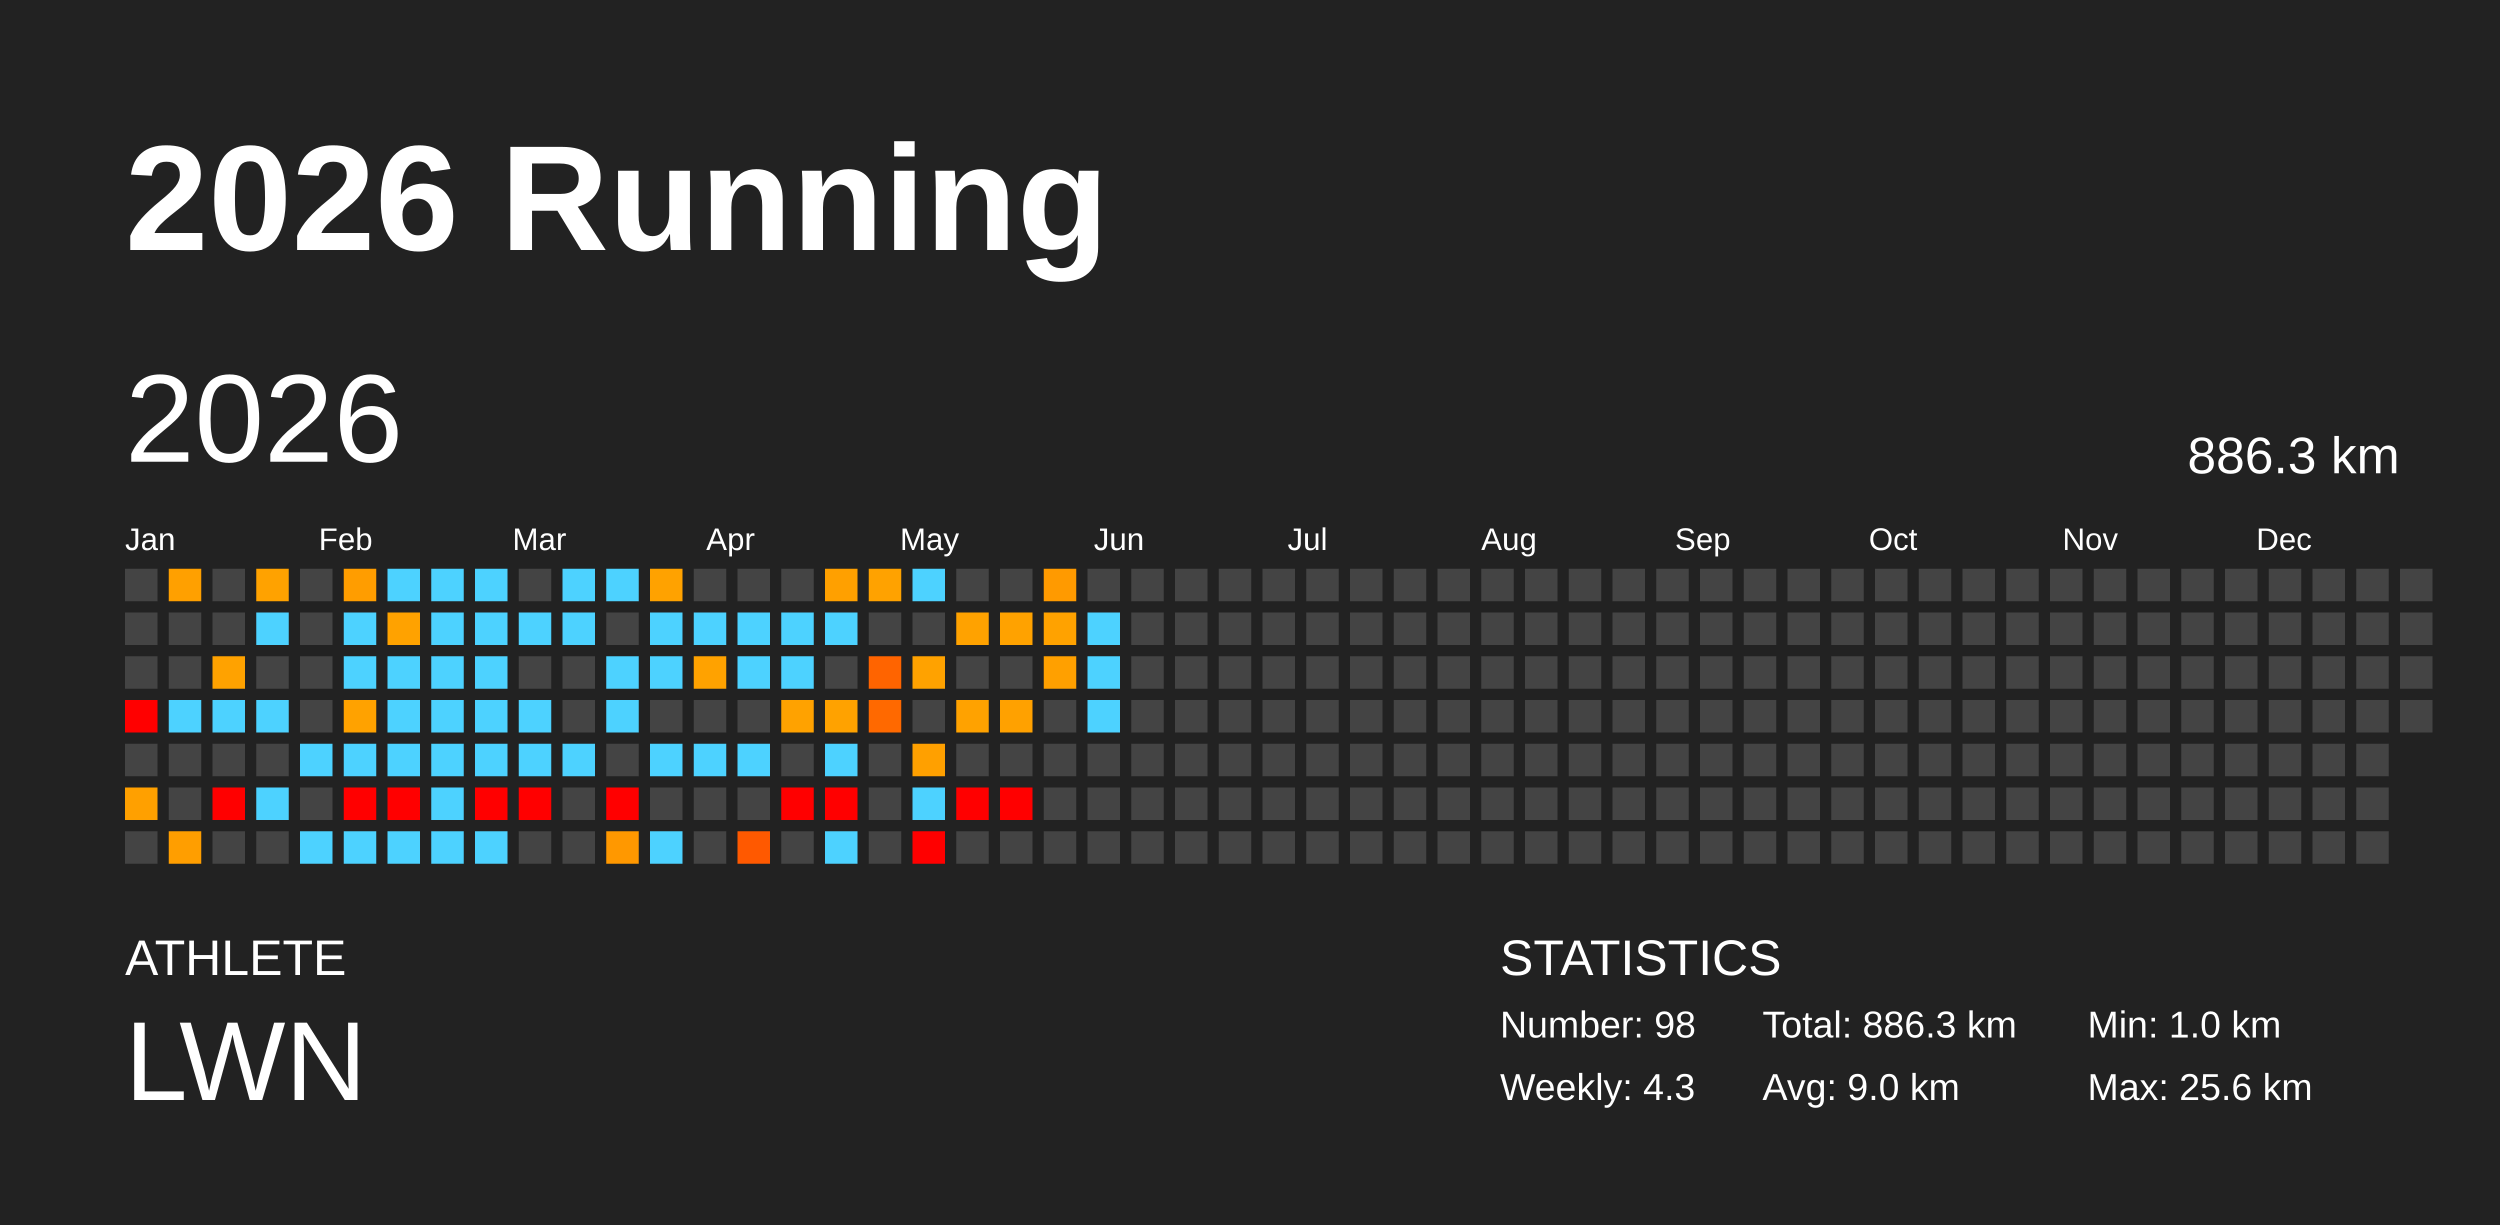
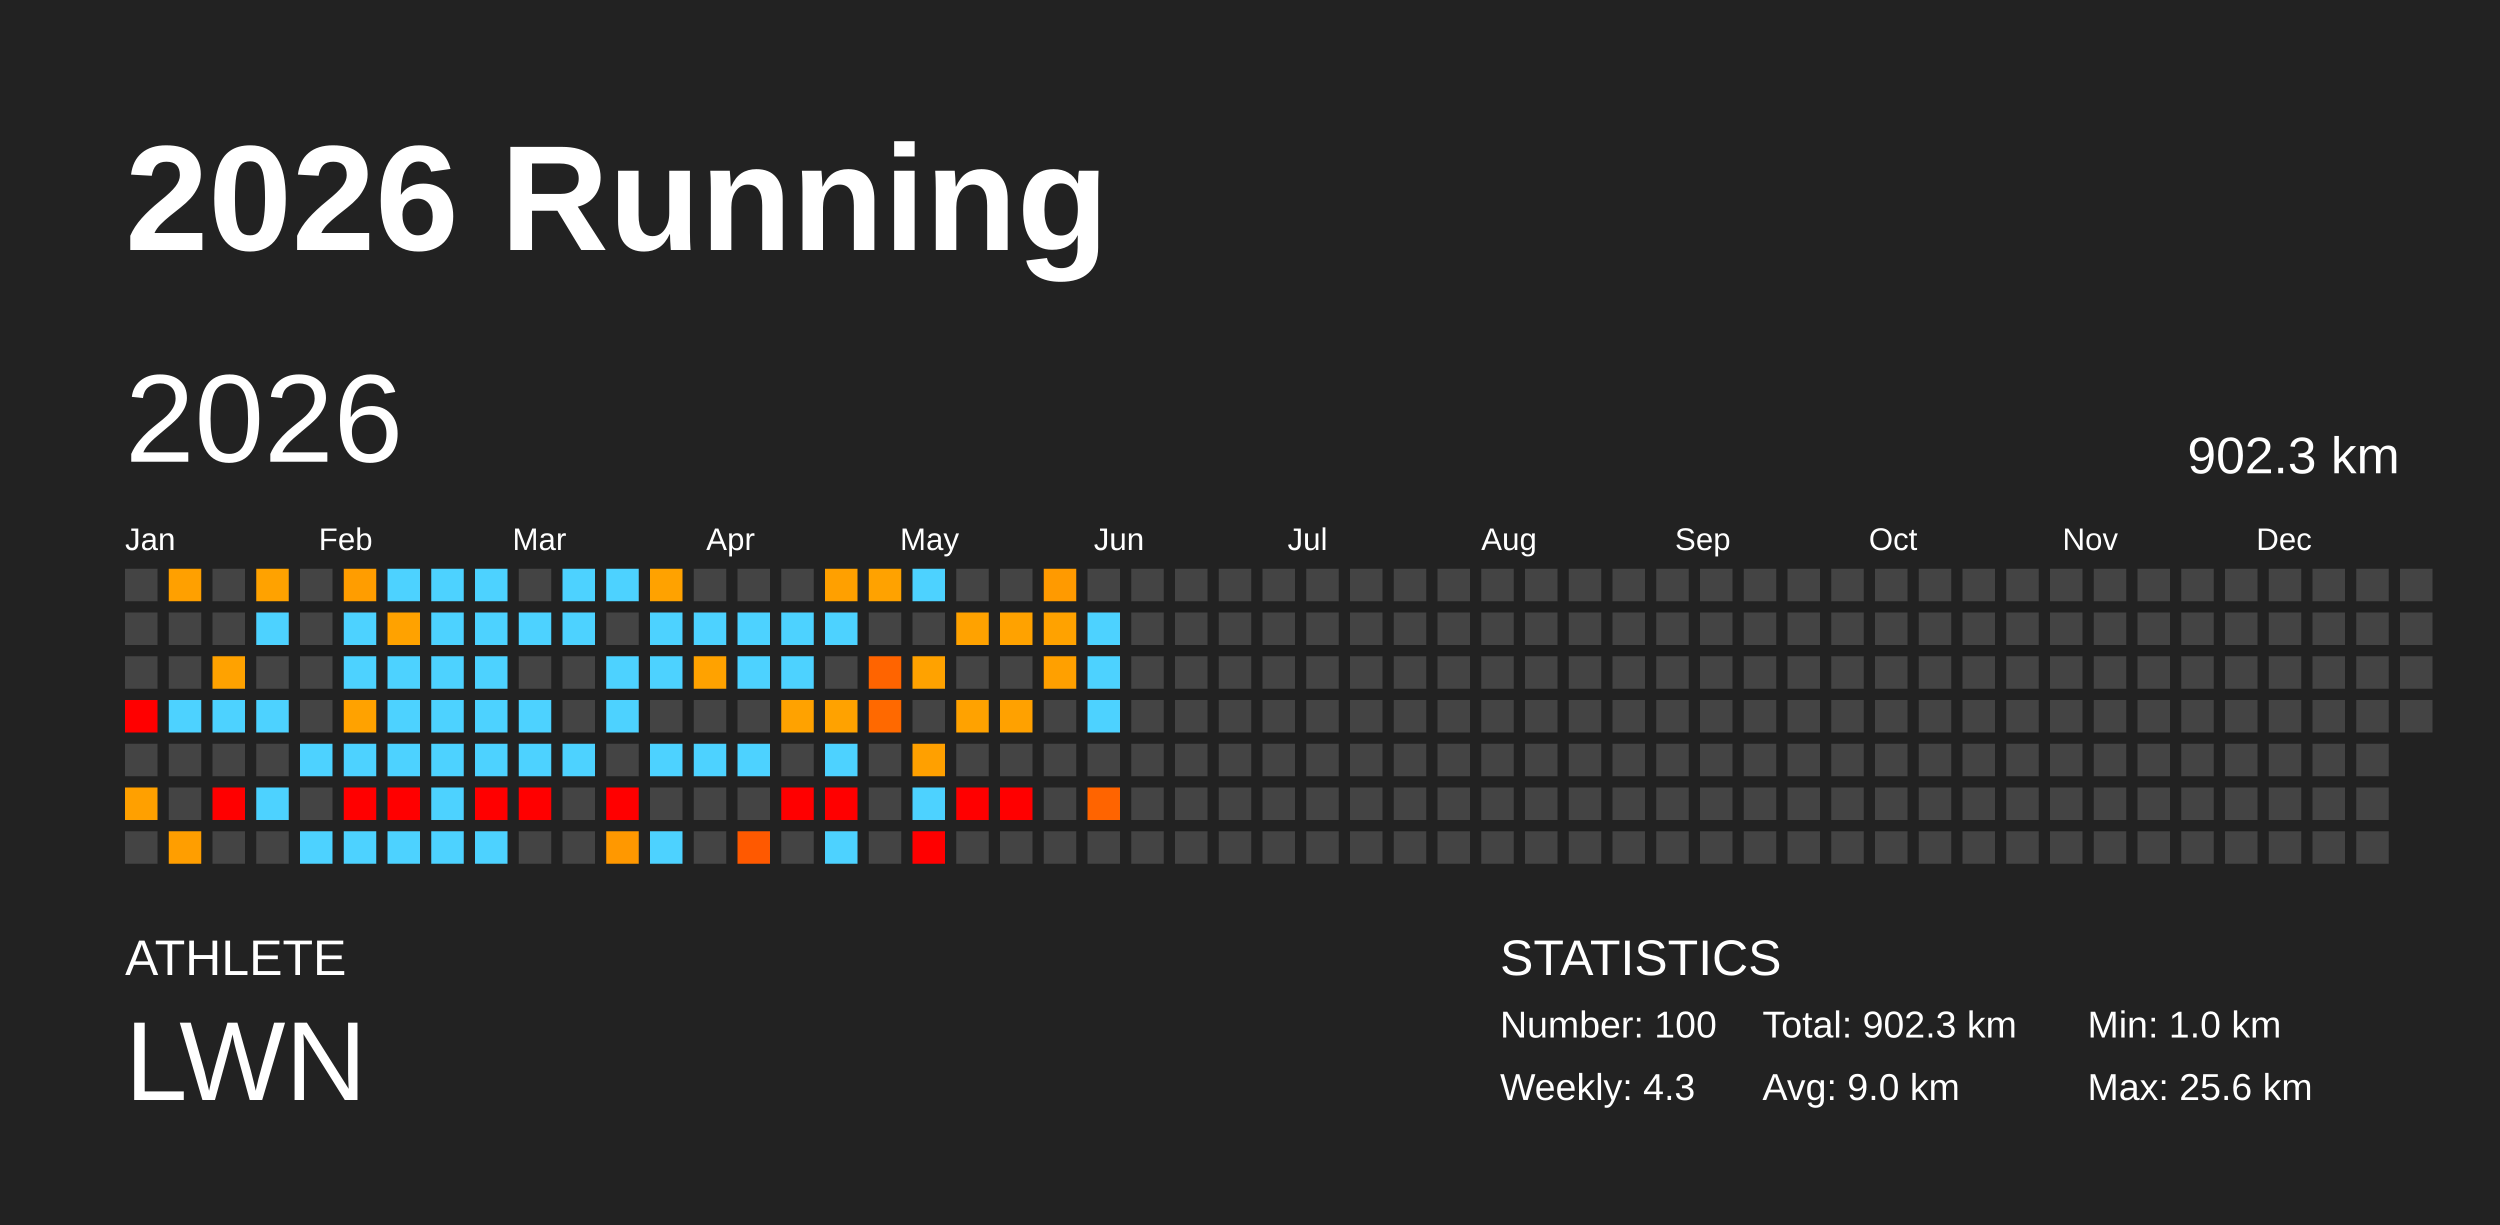
<svg xmlns="http://www.w3.org/2000/svg" baseProfile="full" height="98mm" version="1.1" viewBox="0,0,200,98" width="200mm">
  <defs />
  <rect fill="#222222" height="98" width="200" x="0" y="0" />
  <text fill="#FFFFFF" style="font-size:12px; font-family:Arial; font-weight:bold;" x="10" y="20">2026 Running</text>
  <text fill="#FFFFFF" style="font-size:4px; font-family:Arial" x="10" y="78">ATHLETE</text>
  <text fill="#FFFFFF" style="font-size:9px; font-family:Arial" x="10" y="88">LWN</text>
  <text fill="#FFFFFF" style="font-size:4px; font-family:Arial" x="120" y="78">STATISTICS</text>
-   <text fill="#FFFFFF" style="font-size:3px; font-family:Arial" x="120" y="83">Number: 98</text>
+   <text fill="#FFFFFF" style="font-size:3px; font-family:Arial" x="120" y="83">Number: 100</text>
  <text fill="#FFFFFF" style="font-size:3px; font-family:Arial" x="120" y="88">Weekly: 4.3</text>
-   <text fill="#FFFFFF" style="font-size:3px; font-family:Arial" x="141" y="83">Total: 886.3 km</text>
+   <text fill="#FFFFFF" style="font-size:3px; font-family:Arial" x="141" y="83">Total: 902.3 km</text>
  <text fill="#FFFFFF" style="font-size:3px; font-family:Arial" x="141" y="88">Avg: 9.0 km</text>
  <text fill="#FFFFFF" style="font-size:3px; font-family:Arial" x="167" y="83">Min: 1.0 km</text>
  <text fill="#FFFFFF" style="font-size:3px; font-family:Arial" x="167" y="88">Max: 25.6 km</text>
  <text dominant-baseline="hanging" fill="#FFFFFF" style="font-size:10.0px; font-family:Arial;" x="10" y="30">2026</text>
-   <text dominant-baseline="hanging" fill="#FFFFFF" style="font-size:4.125px; font-family:Arial;" x="175" y="35">886.3 km</text>
+   <text dominant-baseline="hanging" fill="#FFFFFF" style="font-size:4.125px; font-family:Arial;" x="175" y="35">902.3 km</text>
  <text fill="#FFFFFF" style="font-size:2.5px; font-family:Arial" x="10.0" y="44">Jan</text>
  <text fill="#FFFFFF" style="font-size:2.5px; font-family:Arial" x="25.5" y="44">Feb</text>
  <text fill="#FFFFFF" style="font-size:2.5px; font-family:Arial" x="41.0" y="44">Mar</text>
  <text fill="#FFFFFF" style="font-size:2.5px; font-family:Arial" x="56.5" y="44">Apr</text>
  <text fill="#FFFFFF" style="font-size:2.5px; font-family:Arial" x="72.0" y="44">May</text>
  <text fill="#FFFFFF" style="font-size:2.5px; font-family:Arial" x="87.5" y="44">Jun</text>
  <text fill="#FFFFFF" style="font-size:2.5px; font-family:Arial" x="103.0" y="44">Jul</text>
  <text fill="#FFFFFF" style="font-size:2.5px; font-family:Arial" x="118.5" y="44">Aug</text>
  <text fill="#FFFFFF" style="font-size:2.5px; font-family:Arial" x="134.0" y="44">Sep</text>
  <text fill="#FFFFFF" style="font-size:2.5px; font-family:Arial" x="149.5" y="44">Oct</text>
  <text fill="#FFFFFF" style="font-size:2.5px; font-family:Arial" x="165.0" y="44">Nov</text>
  <text fill="#FFFFFF" style="font-size:2.5px; font-family:Arial" x="180.5" y="44">Dec</text>
  <rect fill="#444444" height="2.6" width="2.6" x="10.0" y="45.5" />
  <rect fill="#444444" height="2.6" width="2.6" x="10.0" y="49.0" />
  <rect fill="#444444" height="2.6" width="2.6" x="10.0" y="52.5" />
  <rect fill="red" height="2.6" width="2.6" x="10.0" y="56.0" />
  <rect fill="#444444" height="2.6" width="2.6" x="10.0" y="59.5" />
  <rect fill="#ffa000" height="2.6" width="2.6" x="10.0" y="63.0" />
  <rect fill="#444444" height="2.6" width="2.6" x="10.0" y="66.5" />
  <rect fill="#ffa000" height="2.6" width="2.6" x="13.5" y="45.5" />
  <rect fill="#444444" height="2.6" width="2.6" x="13.5" y="49.0" />
  <rect fill="#444444" height="2.6" width="2.6" x="13.5" y="52.5" />
  <rect fill="#4dd2ff" height="2.6" width="2.6" x="13.5" y="56.0" />
  <rect fill="#444444" height="2.6" width="2.6" x="13.5" y="59.5" />
  <rect fill="#444444" height="2.6" width="2.6" x="13.5" y="63.0" />
  <rect fill="#ff9e00" height="2.6" width="2.6" x="13.5" y="66.5" />
  <rect fill="#444444" height="2.6" width="2.6" x="17.0" y="45.5" />
  <rect fill="#444444" height="2.6" width="2.6" x="17.0" y="49.0" />
  <rect fill="#ffa200" height="2.6" width="2.6" x="17.0" y="52.5" />
  <rect fill="#4dd2ff" height="2.6" width="2.6" x="17.0" y="56.0" />
  <rect fill="#444444" height="2.6" width="2.6" x="17.0" y="59.5" />
  <rect fill="red" height="2.6" width="2.6" x="17.0" y="63.0" />
  <rect fill="#444444" height="2.6" width="2.6" x="17.0" y="66.5" />
  <rect fill="#ffa200" height="2.6" width="2.6" x="20.5" y="45.5" />
  <rect fill="#4dd2ff" height="2.6" width="2.6" x="20.5" y="49.0" />
  <rect fill="#444444" height="2.6" width="2.6" x="20.5" y="52.5" />
  <rect fill="#4dd2ff" height="2.6" width="2.6" x="20.5" y="56.0" />
  <rect fill="#444444" height="2.6" width="2.6" x="20.5" y="59.5" />
  <rect fill="#4dd2ff" height="2.6" width="2.6" x="20.5" y="63.0" />
  <rect fill="#444444" height="2.6" width="2.6" x="20.5" y="66.5" />
  <rect fill="#444444" height="2.6" width="2.6" x="24.0" y="45.5" />
  <rect fill="#444444" height="2.6" width="2.6" x="24.0" y="49.0" />
  <rect fill="#444444" height="2.6" width="2.6" x="24.0" y="52.5" />
  <rect fill="#444444" height="2.6" width="2.6" x="24.0" y="56.0" />
  <rect fill="#4dd2ff" height="2.6" width="2.6" x="24.0" y="59.5" />
  <rect fill="#444444" height="2.6" width="2.6" x="24.0" y="63.0" />
  <rect fill="#4dd2ff" height="2.6" width="2.6" x="24.0" y="66.5" />
  <rect fill="#ff9d00" height="2.6" width="2.6" x="27.5" y="45.5" />
  <rect fill="#4dd2ff" height="2.6" width="2.6" x="27.5" y="49.0" />
  <rect fill="#4dd2ff" height="2.6" width="2.6" x="27.5" y="52.5" />
  <rect fill="#ffa200" height="2.6" width="2.6" x="27.5" y="56.0" />
  <rect fill="#4dd2ff" height="2.6" width="2.6" x="27.5" y="59.5" />
  <rect fill="red" height="2.6" width="2.6" x="27.5" y="63.0" />
  <rect fill="#4dd2ff" height="2.6" width="2.6" x="27.5" y="66.5" />
  <rect fill="#4dd2ff" height="2.6" width="2.6" x="31.0" y="45.5" />
  <rect fill="#ffa200" height="2.6" width="2.6" x="31.0" y="49.0" />
  <rect fill="#4dd2ff" height="2.6" width="2.6" x="31.0" y="52.5" />
  <rect fill="#4dd2ff" height="2.6" width="2.6" x="31.0" y="56.0" />
  <rect fill="#4dd2ff" height="2.6" width="2.6" x="31.0" y="59.5" />
  <rect fill="red" height="2.6" width="2.6" x="31.0" y="63.0" />
  <rect fill="#4dd2ff" height="2.6" width="2.6" x="31.0" y="66.5" />
  <rect fill="#4dd2ff" height="2.6" width="2.6" x="34.5" y="45.5" />
  <rect fill="#4dd2ff" height="2.6" width="2.6" x="34.5" y="49.0" />
  <rect fill="#4dd2ff" height="2.6" width="2.6" x="34.5" y="52.5" />
  <rect fill="#4dd2ff" height="2.6" width="2.6" x="34.5" y="56.0" />
  <rect fill="#4dd2ff" height="2.6" width="2.6" x="34.5" y="59.5" />
  <rect fill="#4dd2ff" height="2.6" width="2.6" x="34.5" y="63.0" />
  <rect fill="#4dd2ff" height="2.6" width="2.6" x="34.5" y="66.5" />
  <rect fill="#4dd2ff" height="2.6" width="2.6" x="38.0" y="45.5" />
  <rect fill="#4dd2ff" height="2.6" width="2.6" x="38.0" y="49.0" />
  <rect fill="#4dd2ff" height="2.6" width="2.6" x="38.0" y="52.5" />
  <rect fill="#4dd2ff" height="2.6" width="2.6" x="38.0" y="56.0" />
  <rect fill="#4dd2ff" height="2.6" width="2.6" x="38.0" y="59.5" />
  <rect fill="red" height="2.6" width="2.6" x="38.0" y="63.0" />
  <rect fill="#4dd2ff" height="2.6" width="2.6" x="38.0" y="66.5" />
  <rect fill="#444444" height="2.6" width="2.6" x="41.5" y="45.5" />
  <rect fill="#4dd2ff" height="2.6" width="2.6" x="41.5" y="49.0" />
  <rect fill="#444444" height="2.6" width="2.6" x="41.5" y="52.5" />
  <rect fill="#4dd2ff" height="2.6" width="2.6" x="41.5" y="56.0" />
  <rect fill="#4dd2ff" height="2.6" width="2.6" x="41.5" y="59.5" />
  <rect fill="red" height="2.6" width="2.6" x="41.5" y="63.0" />
  <rect fill="#444444" height="2.6" width="2.6" x="41.5" y="66.5" />
  <rect fill="#4dd2ff" height="2.6" width="2.6" x="45.0" y="45.5" />
  <rect fill="#4dd2ff" height="2.6" width="2.6" x="45.0" y="49.0" />
  <rect fill="#444444" height="2.6" width="2.6" x="45.0" y="52.5" />
  <rect fill="#444444" height="2.6" width="2.6" x="45.0" y="56.0" />
  <rect fill="#4dd2ff" height="2.6" width="2.6" x="45.0" y="59.5" />
  <rect fill="#444444" height="2.6" width="2.6" x="45.0" y="63.0" />
  <rect fill="#444444" height="2.6" width="2.6" x="45.0" y="66.5" />
  <rect fill="#4dd2ff" height="2.6" width="2.6" x="48.5" y="45.5" />
  <rect fill="#444444" height="2.6" width="2.6" x="48.5" y="49.0" />
  <rect fill="#4dd2ff" height="2.6" width="2.6" x="48.5" y="52.5" />
  <rect fill="#4dd2ff" height="2.6" width="2.6" x="48.5" y="56.0" />
  <rect fill="#444444" height="2.6" width="2.6" x="48.5" y="59.5" />
  <rect fill="red" height="2.6" width="2.6" x="48.5" y="63.0" />
  <rect fill="#ff9800" height="2.6" width="2.6" x="48.5" y="66.5" />
  <rect fill="#ffa200" height="2.6" width="2.6" x="52.0" y="45.5" />
  <rect fill="#4dd2ff" height="2.6" width="2.6" x="52.0" y="49.0" />
  <rect fill="#4dd2ff" height="2.6" width="2.6" x="52.0" y="52.5" />
  <rect fill="#444444" height="2.6" width="2.6" x="52.0" y="56.0" />
  <rect fill="#4dd2ff" height="2.6" width="2.6" x="52.0" y="59.5" />
  <rect fill="#444444" height="2.6" width="2.6" x="52.0" y="63.0" />
  <rect fill="#4dd2ff" height="2.6" width="2.6" x="52.0" y="66.5" />
  <rect fill="#444444" height="2.6" width="2.6" x="55.5" y="45.5" />
  <rect fill="#4dd2ff" height="2.6" width="2.6" x="55.5" y="49.0" />
  <rect fill="#ffa200" height="2.6" width="2.6" x="55.5" y="52.5" />
  <rect fill="#444444" height="2.6" width="2.6" x="55.5" y="56.0" />
  <rect fill="#4dd2ff" height="2.6" width="2.6" x="55.5" y="59.5" />
  <rect fill="#444444" height="2.6" width="2.6" x="55.5" y="63.0" />
  <rect fill="#444444" height="2.6" width="2.6" x="55.5" y="66.5" />
  <rect fill="#444444" height="2.6" width="2.6" x="59.0" y="45.5" />
  <rect fill="#4dd2ff" height="2.6" width="2.6" x="59.0" y="49.0" />
  <rect fill="#4dd2ff" height="2.6" width="2.6" x="59.0" y="52.5" />
  <rect fill="#444444" height="2.6" width="2.6" x="59.0" y="56.0" />
  <rect fill="#4dd2ff" height="2.6" width="2.6" x="59.0" y="59.5" />
  <rect fill="#444444" height="2.6" width="2.6" x="59.0" y="63.0" />
  <rect fill="#ff5900" height="2.6" width="2.6" x="59.0" y="66.5" />
  <rect fill="#444444" height="2.6" width="2.6" x="62.5" y="45.5" />
  <rect fill="#4dd2ff" height="2.6" width="2.6" x="62.5" y="49.0" />
  <rect fill="#4dd2ff" height="2.6" width="2.6" x="62.5" y="52.5" />
  <rect fill="#ffa200" height="2.6" width="2.6" x="62.5" y="56.0" />
  <rect fill="#444444" height="2.6" width="2.6" x="62.5" y="59.5" />
  <rect fill="red" height="2.6" width="2.6" x="62.5" y="63.0" />
  <rect fill="#444444" height="2.6" width="2.6" x="62.5" y="66.5" />
  <rect fill="#ffa000" height="2.6" width="2.6" x="66.0" y="45.5" />
  <rect fill="#4dd2ff" height="2.6" width="2.6" x="66.0" y="49.0" />
  <rect fill="#444444" height="2.6" width="2.6" x="66.0" y="52.5" />
  <rect fill="#ffa200" height="2.6" width="2.6" x="66.0" y="56.0" />
  <rect fill="#4dd2ff" height="2.6" width="2.6" x="66.0" y="59.5" />
  <rect fill="red" height="2.6" width="2.6" x="66.0" y="63.0" />
  <rect fill="#4dd2ff" height="2.6" width="2.6" x="66.0" y="66.5" />
  <rect fill="#ffa200" height="2.6" width="2.6" x="69.5" y="45.5" />
  <rect fill="#444444" height="2.6" width="2.6" x="69.5" y="49.0" />
  <rect fill="#ff6400" height="2.6" width="2.6" x="69.5" y="52.5" />
  <rect fill="#ff6900" height="2.6" width="2.6" x="69.5" y="56.0" />
  <rect fill="#444444" height="2.6" width="2.6" x="69.5" y="59.5" />
  <rect fill="#444444" height="2.6" width="2.6" x="69.5" y="63.0" />
  <rect fill="#444444" height="2.6" width="2.6" x="69.5" y="66.5" />
  <rect fill="#4dd2ff" height="2.6" width="2.6" x="73.0" y="45.5" />
  <rect fill="#444444" height="2.6" width="2.6" x="73.0" y="49.0" />
  <rect fill="#ffa200" height="2.6" width="2.6" x="73.0" y="52.5" />
  <rect fill="#444444" height="2.6" width="2.6" x="73.0" y="56.0" />
  <rect fill="#ffa000" height="2.6" width="2.6" x="73.0" y="59.5" />
  <rect fill="#4dd2ff" height="2.6" width="2.6" x="73.0" y="63.0" />
  <rect fill="red" height="2.6" width="2.6" x="73.0" y="66.5" />
  <rect fill="#444444" height="2.6" width="2.6" x="76.5" y="45.5" />
  <rect fill="#ffa200" height="2.6" width="2.6" x="76.5" y="49.0" />
  <rect fill="#444444" height="2.6" width="2.6" x="76.5" y="52.5" />
  <rect fill="#ffa200" height="2.6" width="2.6" x="76.5" y="56.0" />
  <rect fill="#444444" height="2.6" width="2.6" x="76.5" y="59.5" />
  <rect fill="red" height="2.6" width="2.6" x="76.5" y="63.0" />
  <rect fill="#444444" height="2.6" width="2.6" x="76.5" y="66.5" />
  <rect fill="#444444" height="2.6" width="2.6" x="80.0" y="45.5" />
  <rect fill="#ffa200" height="2.6" width="2.6" x="80.0" y="49.0" />
  <rect fill="#444444" height="2.6" width="2.6" x="80.0" y="52.5" />
  <rect fill="#ffa100" height="2.6" width="2.6" x="80.0" y="56.0" />
  <rect fill="#444444" height="2.6" width="2.6" x="80.0" y="59.5" />
  <rect fill="red" height="2.6" width="2.6" x="80.0" y="63.0" />
  <rect fill="#444444" height="2.6" width="2.6" x="80.0" y="66.5" />
  <rect fill="#ff9a00" height="2.6" width="2.6" x="83.5" y="45.5" />
  <rect fill="#ffa200" height="2.6" width="2.6" x="83.5" y="49.0" />
  <rect fill="#ffa000" height="2.6" width="2.6" x="83.5" y="52.5" />
  <rect fill="#444444" height="2.6" width="2.6" x="83.5" y="56.0" />
  <rect fill="#444444" height="2.6" width="2.6" x="83.5" y="59.5" />
  <rect fill="#444444" height="2.6" width="2.6" x="83.5" y="63.0" />
  <rect fill="#444444" height="2.6" width="2.6" x="83.5" y="66.5" />
  <rect fill="#444444" height="2.6" width="2.6" x="87.0" y="45.5" />
  <rect fill="#4dd2ff" height="2.6" width="2.6" x="87.0" y="49.0" />
  <rect fill="#4dd2ff" height="2.6" width="2.6" x="87.0" y="52.5" />
  <rect fill="#4dd2ff" height="2.6" width="2.6" x="87.0" y="56.0" />
  <rect fill="#444444" height="2.6" width="2.6" x="87.0" y="59.5" />
-   <rect fill="#444444" height="2.6" width="2.6" x="87.0" y="63.0" />
+   <rect fill="#ff6400" height="2.6" width="2.6" x="87.0" y="63.0" />
  <rect fill="#444444" height="2.6" width="2.6" x="87.0" y="66.5" />
  <rect fill="#444444" height="2.6" width="2.6" x="90.5" y="45.5" />
  <rect fill="#444444" height="2.6" width="2.6" x="90.5" y="49.0" />
  <rect fill="#444444" height="2.6" width="2.6" x="90.5" y="52.5" />
  <rect fill="#444444" height="2.6" width="2.6" x="90.5" y="56.0" />
  <rect fill="#444444" height="2.6" width="2.6" x="90.5" y="59.5" />
  <rect fill="#444444" height="2.6" width="2.6" x="90.5" y="63.0" />
  <rect fill="#444444" height="2.6" width="2.6" x="90.5" y="66.5" />
  <rect fill="#444444" height="2.6" width="2.6" x="94.0" y="45.5" />
  <rect fill="#444444" height="2.6" width="2.6" x="94.0" y="49.0" />
  <rect fill="#444444" height="2.6" width="2.6" x="94.0" y="52.5" />
  <rect fill="#444444" height="2.6" width="2.6" x="94.0" y="56.0" />
  <rect fill="#444444" height="2.6" width="2.6" x="94.0" y="59.5" />
  <rect fill="#444444" height="2.6" width="2.6" x="94.0" y="63.0" />
  <rect fill="#444444" height="2.6" width="2.6" x="94.0" y="66.5" />
  <rect fill="#444444" height="2.6" width="2.6" x="97.5" y="45.5" />
  <rect fill="#444444" height="2.6" width="2.6" x="97.5" y="49.0" />
  <rect fill="#444444" height="2.6" width="2.6" x="97.5" y="52.5" />
  <rect fill="#444444" height="2.6" width="2.6" x="97.5" y="56.0" />
  <rect fill="#444444" height="2.6" width="2.6" x="97.5" y="59.5" />
  <rect fill="#444444" height="2.6" width="2.6" x="97.5" y="63.0" />
  <rect fill="#444444" height="2.6" width="2.6" x="97.5" y="66.5" />
  <rect fill="#444444" height="2.6" width="2.6" x="101.0" y="45.5" />
  <rect fill="#444444" height="2.6" width="2.6" x="101.0" y="49.0" />
  <rect fill="#444444" height="2.6" width="2.6" x="101.0" y="52.5" />
  <rect fill="#444444" height="2.6" width="2.6" x="101.0" y="56.0" />
  <rect fill="#444444" height="2.6" width="2.6" x="101.0" y="59.5" />
  <rect fill="#444444" height="2.6" width="2.6" x="101.0" y="63.0" />
  <rect fill="#444444" height="2.6" width="2.6" x="101.0" y="66.5" />
  <rect fill="#444444" height="2.6" width="2.6" x="104.5" y="45.5" />
  <rect fill="#444444" height="2.6" width="2.6" x="104.5" y="49.0" />
  <rect fill="#444444" height="2.6" width="2.6" x="104.5" y="52.5" />
  <rect fill="#444444" height="2.6" width="2.6" x="104.5" y="56.0" />
  <rect fill="#444444" height="2.6" width="2.6" x="104.5" y="59.5" />
  <rect fill="#444444" height="2.6" width="2.6" x="104.5" y="63.0" />
  <rect fill="#444444" height="2.6" width="2.6" x="104.5" y="66.5" />
  <rect fill="#444444" height="2.6" width="2.6" x="108.0" y="45.5" />
  <rect fill="#444444" height="2.6" width="2.6" x="108.0" y="49.0" />
  <rect fill="#444444" height="2.6" width="2.6" x="108.0" y="52.5" />
  <rect fill="#444444" height="2.6" width="2.6" x="108.0" y="56.0" />
  <rect fill="#444444" height="2.6" width="2.6" x="108.0" y="59.5" />
  <rect fill="#444444" height="2.6" width="2.6" x="108.0" y="63.0" />
  <rect fill="#444444" height="2.6" width="2.6" x="108.0" y="66.5" />
  <rect fill="#444444" height="2.6" width="2.6" x="111.5" y="45.5" />
  <rect fill="#444444" height="2.6" width="2.6" x="111.5" y="49.0" />
  <rect fill="#444444" height="2.6" width="2.6" x="111.5" y="52.5" />
  <rect fill="#444444" height="2.6" width="2.6" x="111.5" y="56.0" />
  <rect fill="#444444" height="2.6" width="2.6" x="111.5" y="59.5" />
  <rect fill="#444444" height="2.6" width="2.6" x="111.5" y="63.0" />
  <rect fill="#444444" height="2.6" width="2.6" x="111.5" y="66.5" />
  <rect fill="#444444" height="2.6" width="2.6" x="115.0" y="45.5" />
  <rect fill="#444444" height="2.6" width="2.6" x="115.0" y="49.0" />
  <rect fill="#444444" height="2.6" width="2.6" x="115.0" y="52.5" />
  <rect fill="#444444" height="2.6" width="2.6" x="115.0" y="56.0" />
  <rect fill="#444444" height="2.6" width="2.6" x="115.0" y="59.5" />
  <rect fill="#444444" height="2.6" width="2.6" x="115.0" y="63.0" />
  <rect fill="#444444" height="2.6" width="2.6" x="115.0" y="66.5" />
  <rect fill="#444444" height="2.6" width="2.6" x="118.5" y="45.5" />
  <rect fill="#444444" height="2.6" width="2.6" x="118.5" y="49.0" />
  <rect fill="#444444" height="2.6" width="2.6" x="118.5" y="52.5" />
  <rect fill="#444444" height="2.6" width="2.6" x="118.5" y="56.0" />
  <rect fill="#444444" height="2.6" width="2.6" x="118.5" y="59.5" />
  <rect fill="#444444" height="2.6" width="2.6" x="118.5" y="63.0" />
  <rect fill="#444444" height="2.6" width="2.6" x="118.5" y="66.5" />
  <rect fill="#444444" height="2.6" width="2.6" x="122.0" y="45.5" />
  <rect fill="#444444" height="2.6" width="2.6" x="122.0" y="49.0" />
  <rect fill="#444444" height="2.6" width="2.6" x="122.0" y="52.5" />
  <rect fill="#444444" height="2.6" width="2.6" x="122.0" y="56.0" />
  <rect fill="#444444" height="2.6" width="2.6" x="122.0" y="59.5" />
  <rect fill="#444444" height="2.6" width="2.6" x="122.0" y="63.0" />
  <rect fill="#444444" height="2.6" width="2.6" x="122.0" y="66.5" />
  <rect fill="#444444" height="2.6" width="2.6" x="125.5" y="45.5" />
  <rect fill="#444444" height="2.6" width="2.6" x="125.5" y="49.0" />
  <rect fill="#444444" height="2.6" width="2.6" x="125.5" y="52.5" />
  <rect fill="#444444" height="2.6" width="2.6" x="125.5" y="56.0" />
  <rect fill="#444444" height="2.6" width="2.6" x="125.5" y="59.5" />
  <rect fill="#444444" height="2.6" width="2.6" x="125.5" y="63.0" />
  <rect fill="#444444" height="2.6" width="2.6" x="125.5" y="66.5" />
  <rect fill="#444444" height="2.6" width="2.6" x="129.0" y="45.5" />
  <rect fill="#444444" height="2.6" width="2.6" x="129.0" y="49.0" />
  <rect fill="#444444" height="2.6" width="2.6" x="129.0" y="52.5" />
  <rect fill="#444444" height="2.6" width="2.6" x="129.0" y="56.0" />
  <rect fill="#444444" height="2.6" width="2.6" x="129.0" y="59.5" />
  <rect fill="#444444" height="2.6" width="2.6" x="129.0" y="63.0" />
  <rect fill="#444444" height="2.6" width="2.6" x="129.0" y="66.5" />
  <rect fill="#444444" height="2.6" width="2.6" x="132.5" y="45.5" />
  <rect fill="#444444" height="2.6" width="2.6" x="132.5" y="49.0" />
  <rect fill="#444444" height="2.6" width="2.6" x="132.5" y="52.5" />
  <rect fill="#444444" height="2.6" width="2.6" x="132.5" y="56.0" />
  <rect fill="#444444" height="2.6" width="2.6" x="132.5" y="59.5" />
  <rect fill="#444444" height="2.6" width="2.6" x="132.5" y="63.0" />
  <rect fill="#444444" height="2.6" width="2.6" x="132.5" y="66.5" />
  <rect fill="#444444" height="2.6" width="2.6" x="136.0" y="45.5" />
  <rect fill="#444444" height="2.6" width="2.6" x="136.0" y="49.0" />
  <rect fill="#444444" height="2.6" width="2.6" x="136.0" y="52.5" />
  <rect fill="#444444" height="2.6" width="2.6" x="136.0" y="56.0" />
  <rect fill="#444444" height="2.6" width="2.6" x="136.0" y="59.5" />
  <rect fill="#444444" height="2.6" width="2.6" x="136.0" y="63.0" />
  <rect fill="#444444" height="2.6" width="2.6" x="136.0" y="66.5" />
  <rect fill="#444444" height="2.6" width="2.6" x="139.5" y="45.5" />
  <rect fill="#444444" height="2.6" width="2.6" x="139.5" y="49.0" />
  <rect fill="#444444" height="2.6" width="2.6" x="139.5" y="52.5" />
  <rect fill="#444444" height="2.6" width="2.6" x="139.5" y="56.0" />
  <rect fill="#444444" height="2.6" width="2.6" x="139.5" y="59.5" />
  <rect fill="#444444" height="2.6" width="2.6" x="139.5" y="63.0" />
  <rect fill="#444444" height="2.6" width="2.6" x="139.5" y="66.5" />
  <rect fill="#444444" height="2.6" width="2.6" x="143.0" y="45.5" />
  <rect fill="#444444" height="2.6" width="2.6" x="143.0" y="49.0" />
  <rect fill="#444444" height="2.6" width="2.6" x="143.0" y="52.5" />
  <rect fill="#444444" height="2.6" width="2.6" x="143.0" y="56.0" />
  <rect fill="#444444" height="2.6" width="2.6" x="143.0" y="59.5" />
  <rect fill="#444444" height="2.6" width="2.6" x="143.0" y="63.0" />
  <rect fill="#444444" height="2.6" width="2.6" x="143.0" y="66.5" />
  <rect fill="#444444" height="2.6" width="2.6" x="146.5" y="45.5" />
  <rect fill="#444444" height="2.6" width="2.6" x="146.5" y="49.0" />
  <rect fill="#444444" height="2.6" width="2.6" x="146.5" y="52.5" />
  <rect fill="#444444" height="2.6" width="2.6" x="146.5" y="56.0" />
  <rect fill="#444444" height="2.6" width="2.6" x="146.5" y="59.5" />
  <rect fill="#444444" height="2.6" width="2.6" x="146.5" y="63.0" />
  <rect fill="#444444" height="2.6" width="2.6" x="146.5" y="66.5" />
  <rect fill="#444444" height="2.6" width="2.6" x="150.0" y="45.5" />
  <rect fill="#444444" height="2.6" width="2.6" x="150.0" y="49.0" />
  <rect fill="#444444" height="2.6" width="2.6" x="150.0" y="52.5" />
  <rect fill="#444444" height="2.6" width="2.6" x="150.0" y="56.0" />
  <rect fill="#444444" height="2.6" width="2.6" x="150.0" y="59.5" />
  <rect fill="#444444" height="2.6" width="2.6" x="150.0" y="63.0" />
  <rect fill="#444444" height="2.6" width="2.6" x="150.0" y="66.5" />
  <rect fill="#444444" height="2.6" width="2.6" x="153.5" y="45.5" />
  <rect fill="#444444" height="2.6" width="2.6" x="153.5" y="49.0" />
  <rect fill="#444444" height="2.6" width="2.6" x="153.5" y="52.5" />
  <rect fill="#444444" height="2.6" width="2.6" x="153.5" y="56.0" />
  <rect fill="#444444" height="2.6" width="2.6" x="153.5" y="59.5" />
  <rect fill="#444444" height="2.6" width="2.6" x="153.5" y="63.0" />
  <rect fill="#444444" height="2.6" width="2.6" x="153.5" y="66.5" />
  <rect fill="#444444" height="2.6" width="2.6" x="157.0" y="45.5" />
  <rect fill="#444444" height="2.6" width="2.6" x="157.0" y="49.0" />
  <rect fill="#444444" height="2.6" width="2.6" x="157.0" y="52.5" />
  <rect fill="#444444" height="2.6" width="2.6" x="157.0" y="56.0" />
  <rect fill="#444444" height="2.6" width="2.6" x="157.0" y="59.5" />
  <rect fill="#444444" height="2.6" width="2.6" x="157.0" y="63.0" />
  <rect fill="#444444" height="2.6" width="2.6" x="157.0" y="66.5" />
  <rect fill="#444444" height="2.6" width="2.6" x="160.5" y="45.5" />
  <rect fill="#444444" height="2.6" width="2.6" x="160.5" y="49.0" />
  <rect fill="#444444" height="2.6" width="2.6" x="160.5" y="52.5" />
  <rect fill="#444444" height="2.6" width="2.6" x="160.5" y="56.0" />
  <rect fill="#444444" height="2.6" width="2.6" x="160.5" y="59.5" />
  <rect fill="#444444" height="2.6" width="2.6" x="160.5" y="63.0" />
  <rect fill="#444444" height="2.6" width="2.6" x="160.5" y="66.5" />
  <rect fill="#444444" height="2.6" width="2.6" x="164.0" y="45.5" />
  <rect fill="#444444" height="2.6" width="2.6" x="164.0" y="49.0" />
  <rect fill="#444444" height="2.6" width="2.6" x="164.0" y="52.5" />
  <rect fill="#444444" height="2.6" width="2.6" x="164.0" y="56.0" />
  <rect fill="#444444" height="2.6" width="2.6" x="164.0" y="59.5" />
  <rect fill="#444444" height="2.6" width="2.6" x="164.0" y="63.0" />
  <rect fill="#444444" height="2.6" width="2.6" x="164.0" y="66.5" />
  <rect fill="#444444" height="2.6" width="2.6" x="167.5" y="45.5" />
  <rect fill="#444444" height="2.6" width="2.6" x="167.5" y="49.0" />
  <rect fill="#444444" height="2.6" width="2.6" x="167.5" y="52.5" />
  <rect fill="#444444" height="2.6" width="2.6" x="167.5" y="56.0" />
  <rect fill="#444444" height="2.6" width="2.6" x="167.5" y="59.5" />
  <rect fill="#444444" height="2.6" width="2.6" x="167.5" y="63.0" />
  <rect fill="#444444" height="2.6" width="2.6" x="167.5" y="66.5" />
  <rect fill="#444444" height="2.6" width="2.6" x="171.0" y="45.5" />
  <rect fill="#444444" height="2.6" width="2.6" x="171.0" y="49.0" />
  <rect fill="#444444" height="2.6" width="2.6" x="171.0" y="52.5" />
  <rect fill="#444444" height="2.6" width="2.6" x="171.0" y="56.0" />
  <rect fill="#444444" height="2.6" width="2.6" x="171.0" y="59.5" />
  <rect fill="#444444" height="2.6" width="2.6" x="171.0" y="63.0" />
  <rect fill="#444444" height="2.6" width="2.6" x="171.0" y="66.5" />
  <rect fill="#444444" height="2.6" width="2.6" x="174.5" y="45.5" />
  <rect fill="#444444" height="2.6" width="2.6" x="174.5" y="49.0" />
  <rect fill="#444444" height="2.6" width="2.6" x="174.5" y="52.5" />
  <rect fill="#444444" height="2.6" width="2.6" x="174.5" y="56.0" />
  <rect fill="#444444" height="2.6" width="2.6" x="174.5" y="59.5" />
  <rect fill="#444444" height="2.6" width="2.6" x="174.5" y="63.0" />
  <rect fill="#444444" height="2.6" width="2.6" x="174.5" y="66.5" />
  <rect fill="#444444" height="2.6" width="2.6" x="178.0" y="45.5" />
  <rect fill="#444444" height="2.6" width="2.6" x="178.0" y="49.0" />
  <rect fill="#444444" height="2.6" width="2.6" x="178.0" y="52.5" />
  <rect fill="#444444" height="2.6" width="2.6" x="178.0" y="56.0" />
  <rect fill="#444444" height="2.6" width="2.6" x="178.0" y="59.5" />
  <rect fill="#444444" height="2.6" width="2.6" x="178.0" y="63.0" />
  <rect fill="#444444" height="2.6" width="2.6" x="178.0" y="66.5" />
  <rect fill="#444444" height="2.6" width="2.6" x="181.5" y="45.5" />
  <rect fill="#444444" height="2.6" width="2.6" x="181.5" y="49.0" />
  <rect fill="#444444" height="2.6" width="2.6" x="181.5" y="52.5" />
  <rect fill="#444444" height="2.6" width="2.6" x="181.5" y="56.0" />
  <rect fill="#444444" height="2.6" width="2.6" x="181.5" y="59.5" />
  <rect fill="#444444" height="2.6" width="2.6" x="181.5" y="63.0" />
  <rect fill="#444444" height="2.6" width="2.6" x="181.5" y="66.5" />
  <rect fill="#444444" height="2.6" width="2.6" x="185.0" y="45.5" />
  <rect fill="#444444" height="2.6" width="2.6" x="185.0" y="49.0" />
  <rect fill="#444444" height="2.6" width="2.6" x="185.0" y="52.5" />
  <rect fill="#444444" height="2.6" width="2.6" x="185.0" y="56.0" />
  <rect fill="#444444" height="2.6" width="2.6" x="185.0" y="59.5" />
  <rect fill="#444444" height="2.6" width="2.6" x="185.0" y="63.0" />
  <rect fill="#444444" height="2.6" width="2.6" x="185.0" y="66.5" />
  <rect fill="#444444" height="2.6" width="2.6" x="188.5" y="45.5" />
  <rect fill="#444444" height="2.6" width="2.6" x="188.5" y="49.0" />
  <rect fill="#444444" height="2.6" width="2.6" x="188.5" y="52.5" />
  <rect fill="#444444" height="2.6" width="2.6" x="188.5" y="56.0" />
  <rect fill="#444444" height="2.6" width="2.6" x="188.5" y="59.5" />
  <rect fill="#444444" height="2.6" width="2.6" x="188.5" y="63.0" />
  <rect fill="#444444" height="2.6" width="2.6" x="188.5" y="66.5" />
  <rect fill="#444444" height="2.6" width="2.6" x="192.0" y="45.5" />
  <rect fill="#444444" height="2.6" width="2.6" x="192.0" y="49.0" />
  <rect fill="#444444" height="2.6" width="2.6" x="192.0" y="52.5" />
  <rect fill="#444444" height="2.6" width="2.6" x="192.0" y="56.0" />
</svg>
